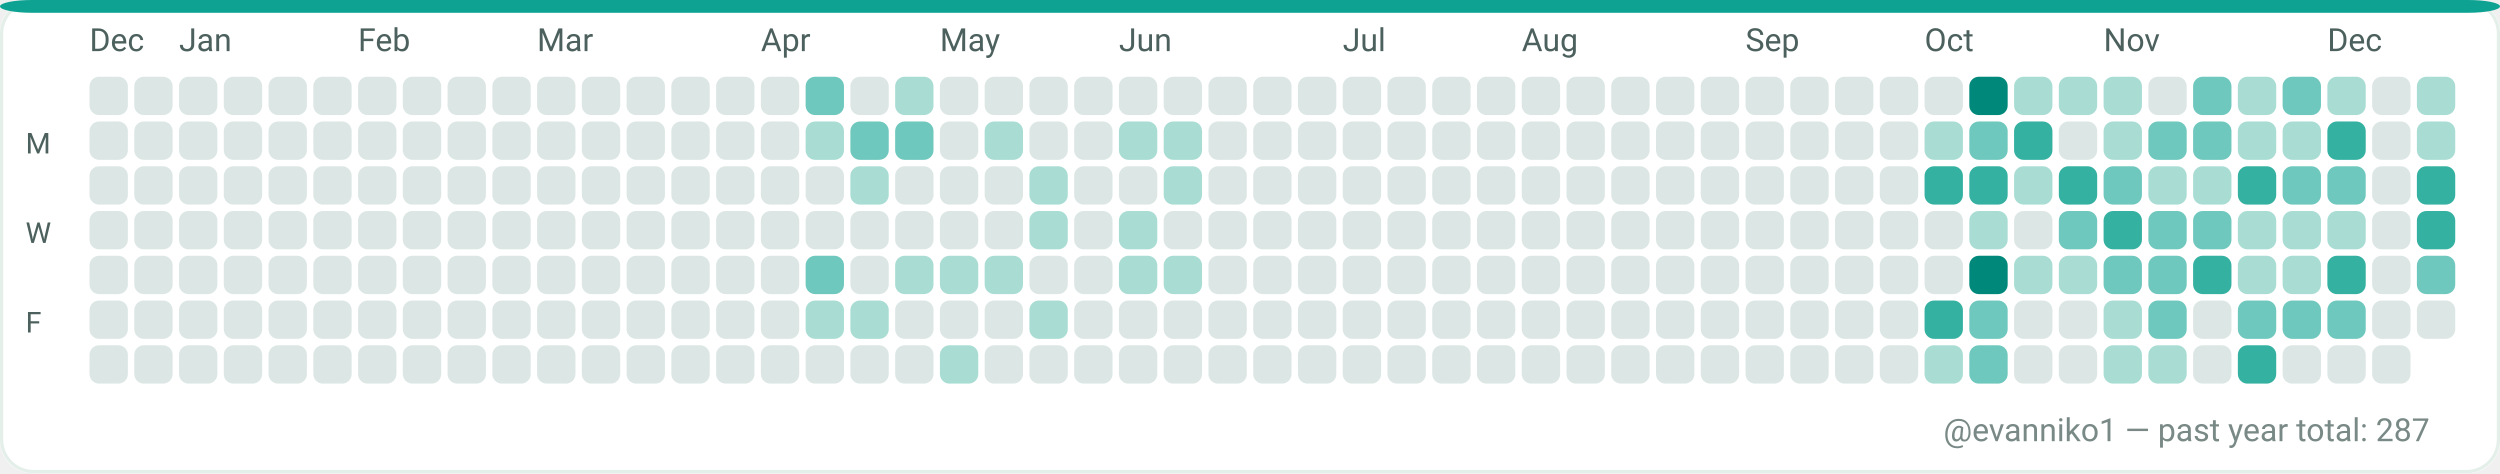
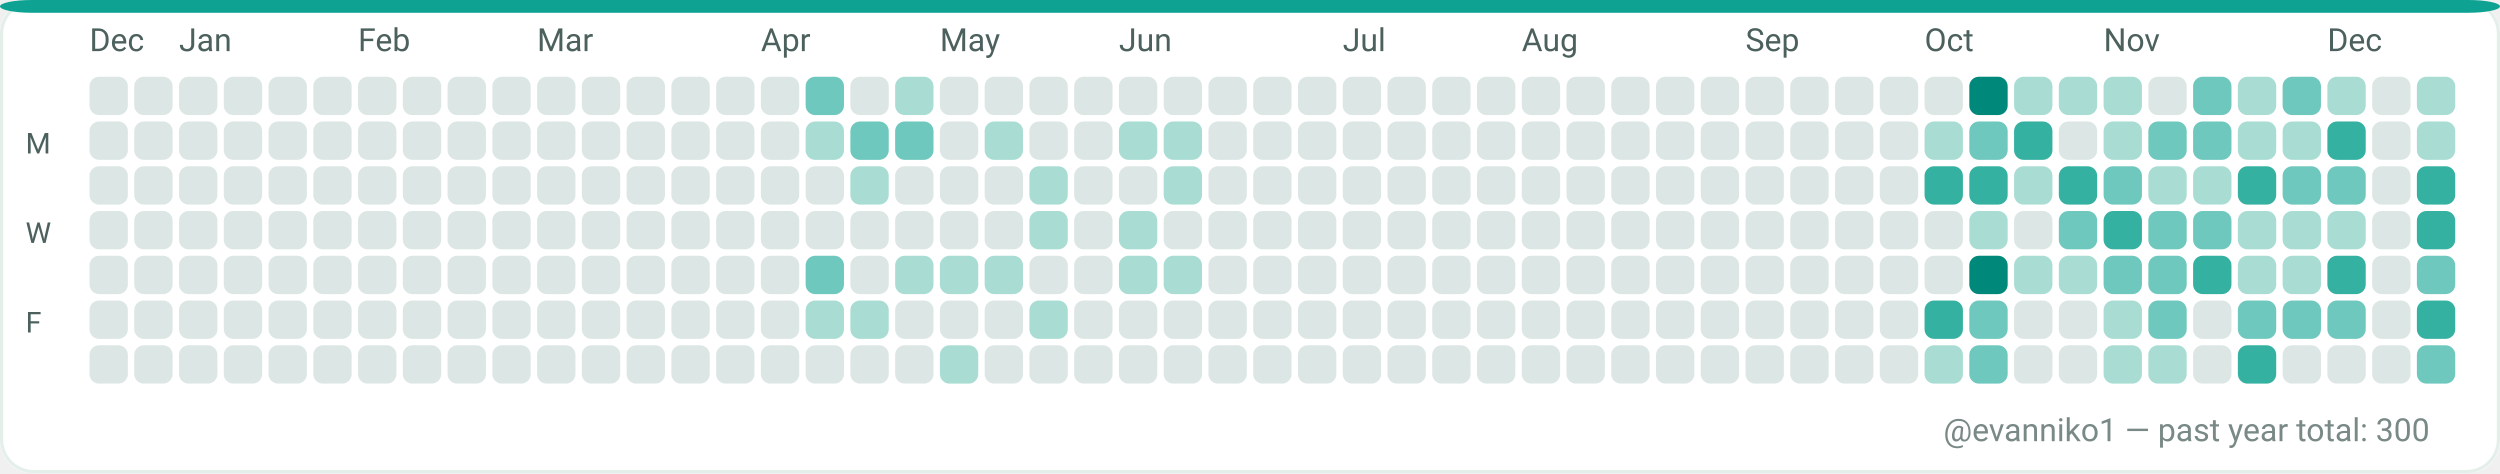
<svg xmlns="http://www.w3.org/2000/svg" width="782" height="148" viewBox="0 0 782 148" role="img" aria-label="GitHub contributions calendar for evanniko1">
  <rect x="0" y="0" width="782" height="148" rx="10" fill="#F7FAF9" />
  <rect x="0.5" y="0.5" width="781" height="147" rx="10" fill="#FFFFFF" stroke="#E5EFEA" stroke-width="1" />
  <rect x="0" y="0" width="782" height="4" rx="10" fill="#0EA293" />
  <text x="28" y="16" fill="#4C615D" font-family="ui-sans-serif, system-ui, -apple-system, Segoe UI, Roboto, Ubuntu, Cantarell, Noto Sans, Helvetica Neue, Arial" font-size="10" text-rendering="geometricPrecision">Dec</text>
  <text x="56" y="16" fill="#4C615D" font-family="ui-sans-serif, system-ui, -apple-system, Segoe UI, Roboto, Ubuntu, Cantarell, Noto Sans, Helvetica Neue, Arial" font-size="10" text-rendering="geometricPrecision">Jan</text>
  <text x="112" y="16" fill="#4C615D" font-family="ui-sans-serif, system-ui, -apple-system, Segoe UI, Roboto, Ubuntu, Cantarell, Noto Sans, Helvetica Neue, Arial" font-size="10" text-rendering="geometricPrecision">Feb</text>
  <text x="168" y="16" fill="#4C615D" font-family="ui-sans-serif, system-ui, -apple-system, Segoe UI, Roboto, Ubuntu, Cantarell, Noto Sans, Helvetica Neue, Arial" font-size="10" text-rendering="geometricPrecision">Mar</text>
  <text x="238" y="16" fill="#4C615D" font-family="ui-sans-serif, system-ui, -apple-system, Segoe UI, Roboto, Ubuntu, Cantarell, Noto Sans, Helvetica Neue, Arial" font-size="10" text-rendering="geometricPrecision">Apr</text>
  <text x="294" y="16" fill="#4C615D" font-family="ui-sans-serif, system-ui, -apple-system, Segoe UI, Roboto, Ubuntu, Cantarell, Noto Sans, Helvetica Neue, Arial" font-size="10" text-rendering="geometricPrecision">May</text>
  <text x="350" y="16" fill="#4C615D" font-family="ui-sans-serif, system-ui, -apple-system, Segoe UI, Roboto, Ubuntu, Cantarell, Noto Sans, Helvetica Neue, Arial" font-size="10" text-rendering="geometricPrecision">Jun</text>
  <text x="420" y="16" fill="#4C615D" font-family="ui-sans-serif, system-ui, -apple-system, Segoe UI, Roboto, Ubuntu, Cantarell, Noto Sans, Helvetica Neue, Arial" font-size="10" text-rendering="geometricPrecision">Jul</text>
  <text x="476" y="16" fill="#4C615D" font-family="ui-sans-serif, system-ui, -apple-system, Segoe UI, Roboto, Ubuntu, Cantarell, Noto Sans, Helvetica Neue, Arial" font-size="10" text-rendering="geometricPrecision">Aug</text>
  <text x="546" y="16" fill="#4C615D" font-family="ui-sans-serif, system-ui, -apple-system, Segoe UI, Roboto, Ubuntu, Cantarell, Noto Sans, Helvetica Neue, Arial" font-size="10" text-rendering="geometricPrecision">Sep</text>
  <text x="602" y="16" fill="#4C615D" font-family="ui-sans-serif, system-ui, -apple-system, Segoe UI, Roboto, Ubuntu, Cantarell, Noto Sans, Helvetica Neue, Arial" font-size="10" text-rendering="geometricPrecision">Oct</text>
  <text x="658" y="16" fill="#4C615D" font-family="ui-sans-serif, system-ui, -apple-system, Segoe UI, Roboto, Ubuntu, Cantarell, Noto Sans, Helvetica Neue, Arial" font-size="10" text-rendering="geometricPrecision">Nov</text>
  <text x="728" y="16" fill="#4C615D" font-family="ui-sans-serif, system-ui, -apple-system, Segoe UI, Roboto, Ubuntu, Cantarell, Noto Sans, Helvetica Neue, Arial" font-size="10" text-rendering="geometricPrecision">Dec</text>
  <text x="8" y="48" fill="#4C615D" font-family="ui-sans-serif, system-ui, -apple-system, Segoe UI, Roboto, Ubuntu, Cantarell, Noto Sans, Helvetica Neue, Arial" font-size="9" text-rendering="geometricPrecision">M</text>
  <text x="8" y="76" fill="#4C615D" font-family="ui-sans-serif, system-ui, -apple-system, Segoe UI, Roboto, Ubuntu, Cantarell, Noto Sans, Helvetica Neue, Arial" font-size="9" text-rendering="geometricPrecision">W</text>
  <text x="8" y="104" fill="#4C615D" font-family="ui-sans-serif, system-ui, -apple-system, Segoe UI, Roboto, Ubuntu, Cantarell, Noto Sans, Helvetica Neue, Arial" font-size="9" text-rendering="geometricPrecision">F</text>
  <g>
    <rect x="28" y="24" width="12" height="12" rx="3" fill="#DCE7E5" />
  </g>
  <g>
    <rect x="28" y="38" width="12" height="12" rx="3" fill="#DCE7E5" />
  </g>
  <g>
    <rect x="28" y="52" width="12" height="12" rx="3" fill="#DCE7E5" />
  </g>
  <g>
    <rect x="28" y="66" width="12" height="12" rx="3" fill="#DCE7E5" />
  </g>
  <g>
    <rect x="28" y="80" width="12" height="12" rx="3" fill="#DCE7E5" />
  </g>
  <g>
    <rect x="28" y="94" width="12" height="12" rx="3" fill="#DCE7E5" />
  </g>
  <g>
    <rect x="28" y="108" width="12" height="12" rx="3" fill="#DCE7E5" />
  </g>
  <g>
    <rect x="42" y="24" width="12" height="12" rx="3" fill="#DCE7E5" />
  </g>
  <g>
    <rect x="42" y="38" width="12" height="12" rx="3" fill="#DCE7E5" />
  </g>
  <g>
    <rect x="42" y="52" width="12" height="12" rx="3" fill="#DCE7E5" />
  </g>
  <g>
    <rect x="42" y="66" width="12" height="12" rx="3" fill="#DCE7E5" />
  </g>
  <g>
    <rect x="42" y="80" width="12" height="12" rx="3" fill="#DCE7E5" />
  </g>
  <g>
    <rect x="42" y="94" width="12" height="12" rx="3" fill="#DCE7E5" />
  </g>
  <g>
    <rect x="42" y="108" width="12" height="12" rx="3" fill="#DCE7E5" />
  </g>
  <g>
    <rect x="56" y="24" width="12" height="12" rx="3" fill="#DCE7E5" />
  </g>
  <g>
    <rect x="56" y="38" width="12" height="12" rx="3" fill="#DCE7E5" />
  </g>
  <g>
    <rect x="56" y="52" width="12" height="12" rx="3" fill="#DCE7E5" />
  </g>
  <g>
    <rect x="56" y="66" width="12" height="12" rx="3" fill="#DCE7E5" />
  </g>
  <g>
    <rect x="56" y="80" width="12" height="12" rx="3" fill="#DCE7E5" />
  </g>
  <g>
    <rect x="56" y="94" width="12" height="12" rx="3" fill="#DCE7E5" />
  </g>
  <g>
    <rect x="56" y="108" width="12" height="12" rx="3" fill="#DCE7E5" />
  </g>
  <g>
    <rect x="70" y="24" width="12" height="12" rx="3" fill="#DCE7E5" />
  </g>
  <g>
    <rect x="70" y="38" width="12" height="12" rx="3" fill="#DCE7E5" />
  </g>
  <g>
    <rect x="70" y="52" width="12" height="12" rx="3" fill="#DCE7E5" />
  </g>
  <g>
    <rect x="70" y="66" width="12" height="12" rx="3" fill="#DCE7E5" />
  </g>
  <g>
    <rect x="70" y="80" width="12" height="12" rx="3" fill="#DCE7E5" />
  </g>
  <g>
    <rect x="70" y="94" width="12" height="12" rx="3" fill="#DCE7E5" />
  </g>
  <g>
    <rect x="70" y="108" width="12" height="12" rx="3" fill="#DCE7E5" />
  </g>
  <g>
    <rect x="84" y="24" width="12" height="12" rx="3" fill="#DCE7E5" />
  </g>
  <g>
    <rect x="84" y="38" width="12" height="12" rx="3" fill="#DCE7E5" />
  </g>
  <g>
    <rect x="84" y="52" width="12" height="12" rx="3" fill="#DCE7E5" />
  </g>
  <g>
    <rect x="84" y="66" width="12" height="12" rx="3" fill="#DCE7E5" />
  </g>
  <g>
    <rect x="84" y="80" width="12" height="12" rx="3" fill="#DCE7E5" />
  </g>
  <g>
    <rect x="84" y="94" width="12" height="12" rx="3" fill="#DCE7E5" />
  </g>
  <g>
    <rect x="84" y="108" width="12" height="12" rx="3" fill="#DCE7E5" />
  </g>
  <g>
    <rect x="98" y="24" width="12" height="12" rx="3" fill="#DCE7E5" />
  </g>
  <g>
    <rect x="98" y="38" width="12" height="12" rx="3" fill="#DCE7E5" />
  </g>
  <g>
    <rect x="98" y="52" width="12" height="12" rx="3" fill="#DCE7E5" />
  </g>
  <g>
    <rect x="98" y="66" width="12" height="12" rx="3" fill="#DCE7E5" />
  </g>
  <g>
    <rect x="98" y="80" width="12" height="12" rx="3" fill="#DCE7E5" />
  </g>
  <g>
    <rect x="98" y="94" width="12" height="12" rx="3" fill="#DCE7E5" />
  </g>
  <g>
    <rect x="98" y="108" width="12" height="12" rx="3" fill="#DCE7E5" />
  </g>
  <g>
    <rect x="112" y="24" width="12" height="12" rx="3" fill="#DCE7E5" />
  </g>
  <g>
    <rect x="112" y="38" width="12" height="12" rx="3" fill="#DCE7E5" />
  </g>
  <g>
    <rect x="112" y="52" width="12" height="12" rx="3" fill="#DCE7E5" />
  </g>
  <g>
    <rect x="112" y="66" width="12" height="12" rx="3" fill="#DCE7E5" />
  </g>
  <g>
    <rect x="112" y="80" width="12" height="12" rx="3" fill="#DCE7E5" />
  </g>
  <g>
    <rect x="112" y="94" width="12" height="12" rx="3" fill="#DCE7E5" />
  </g>
  <g>
    <rect x="112" y="108" width="12" height="12" rx="3" fill="#DCE7E5" />
  </g>
  <g>
    <rect x="126" y="24" width="12" height="12" rx="3" fill="#DCE7E5" />
  </g>
  <g>
    <rect x="126" y="38" width="12" height="12" rx="3" fill="#DCE7E5" />
  </g>
  <g>
    <rect x="126" y="52" width="12" height="12" rx="3" fill="#DCE7E5" />
  </g>
  <g>
    <rect x="126" y="66" width="12" height="12" rx="3" fill="#DCE7E5" />
  </g>
  <g>
    <rect x="126" y="80" width="12" height="12" rx="3" fill="#DCE7E5" />
  </g>
  <g>
    <rect x="126" y="94" width="12" height="12" rx="3" fill="#DCE7E5" />
  </g>
  <g>
    <rect x="126" y="108" width="12" height="12" rx="3" fill="#DCE7E5" />
  </g>
  <g>
    <rect x="140" y="24" width="12" height="12" rx="3" fill="#DCE7E5" />
  </g>
  <g>
    <rect x="140" y="38" width="12" height="12" rx="3" fill="#DCE7E5" />
  </g>
  <g>
    <rect x="140" y="52" width="12" height="12" rx="3" fill="#DCE7E5" />
  </g>
  <g>
    <rect x="140" y="66" width="12" height="12" rx="3" fill="#DCE7E5" />
  </g>
  <g>
    <rect x="140" y="80" width="12" height="12" rx="3" fill="#DCE7E5" />
  </g>
  <g>
    <rect x="140" y="94" width="12" height="12" rx="3" fill="#DCE7E5" />
  </g>
  <g>
    <rect x="140" y="108" width="12" height="12" rx="3" fill="#DCE7E5" />
  </g>
  <g>
    <rect x="154" y="24" width="12" height="12" rx="3" fill="#DCE7E5" />
  </g>
  <g>
    <rect x="154" y="38" width="12" height="12" rx="3" fill="#DCE7E5" />
  </g>
  <g>
    <rect x="154" y="52" width="12" height="12" rx="3" fill="#DCE7E5" />
  </g>
  <g>
    <rect x="154" y="66" width="12" height="12" rx="3" fill="#DCE7E5" />
  </g>
  <g>
    <rect x="154" y="80" width="12" height="12" rx="3" fill="#DCE7E5" />
  </g>
  <g>
    <rect x="154" y="94" width="12" height="12" rx="3" fill="#DCE7E5" />
  </g>
  <g>
    <rect x="154" y="108" width="12" height="12" rx="3" fill="#DCE7E5" />
  </g>
  <g>
    <rect x="168" y="24" width="12" height="12" rx="3" fill="#DCE7E5" />
  </g>
  <g>
    <rect x="168" y="38" width="12" height="12" rx="3" fill="#DCE7E5" />
  </g>
  <g>
    <rect x="168" y="52" width="12" height="12" rx="3" fill="#DCE7E5" />
  </g>
  <g>
    <rect x="168" y="66" width="12" height="12" rx="3" fill="#DCE7E5" />
  </g>
  <g>
    <rect x="168" y="80" width="12" height="12" rx="3" fill="#DCE7E5" />
  </g>
  <g>
    <rect x="168" y="94" width="12" height="12" rx="3" fill="#DCE7E5" />
  </g>
  <g>
    <rect x="168" y="108" width="12" height="12" rx="3" fill="#DCE7E5" />
  </g>
  <g>
    <rect x="182" y="24" width="12" height="12" rx="3" fill="#DCE7E5" />
  </g>
  <g>
    <rect x="182" y="38" width="12" height="12" rx="3" fill="#DCE7E5" />
  </g>
  <g>
    <rect x="182" y="52" width="12" height="12" rx="3" fill="#DCE7E5" />
  </g>
  <g>
    <rect x="182" y="66" width="12" height="12" rx="3" fill="#DCE7E5" />
  </g>
  <g>
    <rect x="182" y="80" width="12" height="12" rx="3" fill="#DCE7E5" />
  </g>
  <g>
    <rect x="182" y="94" width="12" height="12" rx="3" fill="#DCE7E5" />
  </g>
  <g>
    <rect x="182" y="108" width="12" height="12" rx="3" fill="#DCE7E5" />
  </g>
  <g>
    <rect x="196" y="24" width="12" height="12" rx="3" fill="#DCE7E5" />
  </g>
  <g>
    <rect x="196" y="38" width="12" height="12" rx="3" fill="#DCE7E5" />
  </g>
  <g>
    <rect x="196" y="52" width="12" height="12" rx="3" fill="#DCE7E5" />
  </g>
  <g>
    <rect x="196" y="66" width="12" height="12" rx="3" fill="#DCE7E5" />
  </g>
  <g>
    <rect x="196" y="80" width="12" height="12" rx="3" fill="#DCE7E5" />
  </g>
  <g>
    <rect x="196" y="94" width="12" height="12" rx="3" fill="#DCE7E5" />
  </g>
  <g>
    <rect x="196" y="108" width="12" height="12" rx="3" fill="#DCE7E5" />
  </g>
  <g>
    <rect x="210" y="24" width="12" height="12" rx="3" fill="#DCE7E5" />
  </g>
  <g>
    <rect x="210" y="38" width="12" height="12" rx="3" fill="#DCE7E5" />
  </g>
  <g>
    <rect x="210" y="52" width="12" height="12" rx="3" fill="#DCE7E5" />
  </g>
  <g>
    <rect x="210" y="66" width="12" height="12" rx="3" fill="#DCE7E5" />
  </g>
  <g>
    <rect x="210" y="80" width="12" height="12" rx="3" fill="#DCE7E5" />
  </g>
  <g>
    <rect x="210" y="94" width="12" height="12" rx="3" fill="#DCE7E5" />
  </g>
  <g>
    <rect x="210" y="108" width="12" height="12" rx="3" fill="#DCE7E5" />
  </g>
  <g>
    <rect x="224" y="24" width="12" height="12" rx="3" fill="#DCE7E5" />
  </g>
  <g>
    <rect x="224" y="38" width="12" height="12" rx="3" fill="#DCE7E5" />
  </g>
  <g>
    <rect x="224" y="52" width="12" height="12" rx="3" fill="#DCE7E5" />
  </g>
  <g>
    <rect x="224" y="66" width="12" height="12" rx="3" fill="#DCE7E5" />
  </g>
  <g>
    <rect x="224" y="80" width="12" height="12" rx="3" fill="#DCE7E5" />
  </g>
  <g>
    <rect x="224" y="94" width="12" height="12" rx="3" fill="#DCE7E5" />
  </g>
  <g>
    <rect x="224" y="108" width="12" height="12" rx="3" fill="#DCE7E5" />
  </g>
  <g>
    <rect x="238" y="24" width="12" height="12" rx="3" fill="#DCE7E5" />
  </g>
  <g>
    <rect x="238" y="38" width="12" height="12" rx="3" fill="#DCE7E5" />
  </g>
  <g>
    <rect x="238" y="52" width="12" height="12" rx="3" fill="#DCE7E5" />
  </g>
  <g>
    <rect x="238" y="66" width="12" height="12" rx="3" fill="#DCE7E5" />
  </g>
  <g>
    <rect x="238" y="80" width="12" height="12" rx="3" fill="#DCE7E5" />
  </g>
  <g>
    <rect x="238" y="94" width="12" height="12" rx="3" fill="#DCE7E5" />
  </g>
  <g>
    <rect x="238" y="108" width="12" height="12" rx="3" fill="#DCE7E5" />
  </g>
  <g>
    <rect x="252" y="24" width="12" height="12" rx="3" fill="#6FC8BE" />
  </g>
  <g>
    <rect x="252" y="38" width="12" height="12" rx="3" fill="#A9DDD4" />
  </g>
  <g>
    <rect x="252" y="52" width="12" height="12" rx="3" fill="#DCE7E5" />
  </g>
  <g>
    <rect x="252" y="66" width="12" height="12" rx="3" fill="#DCE7E5" />
  </g>
  <g>
    <rect x="252" y="80" width="12" height="12" rx="3" fill="#6FC8BE" />
  </g>
  <g>
    <rect x="252" y="94" width="12" height="12" rx="3" fill="#A9DDD4" />
  </g>
  <g>
    <rect x="252" y="108" width="12" height="12" rx="3" fill="#DCE7E5" />
  </g>
  <g>
    <rect x="266" y="24" width="12" height="12" rx="3" fill="#DCE7E5" />
  </g>
  <g>
    <rect x="266" y="38" width="12" height="12" rx="3" fill="#6FC8BE" />
  </g>
  <g>
    <rect x="266" y="52" width="12" height="12" rx="3" fill="#A9DDD4" />
  </g>
  <g>
    <rect x="266" y="66" width="12" height="12" rx="3" fill="#DCE7E5" />
  </g>
  <g>
    <rect x="266" y="80" width="12" height="12" rx="3" fill="#DCE7E5" />
  </g>
  <g>
    <rect x="266" y="94" width="12" height="12" rx="3" fill="#A9DDD4" />
  </g>
  <g>
    <rect x="266" y="108" width="12" height="12" rx="3" fill="#DCE7E5" />
  </g>
  <g>
    <rect x="280" y="24" width="12" height="12" rx="3" fill="#A9DDD4" />
  </g>
  <g>
    <rect x="280" y="38" width="12" height="12" rx="3" fill="#6FC8BE" />
  </g>
  <g>
    <rect x="280" y="52" width="12" height="12" rx="3" fill="#DCE7E5" />
  </g>
  <g>
    <rect x="280" y="66" width="12" height="12" rx="3" fill="#DCE7E5" />
  </g>
  <g>
    <rect x="280" y="80" width="12" height="12" rx="3" fill="#A9DDD4" />
  </g>
  <g>
    <rect x="280" y="94" width="12" height="12" rx="3" fill="#DCE7E5" />
  </g>
  <g>
    <rect x="280" y="108" width="12" height="12" rx="3" fill="#DCE7E5" />
  </g>
  <g>
    <rect x="294" y="24" width="12" height="12" rx="3" fill="#DCE7E5" />
  </g>
  <g>
    <rect x="294" y="38" width="12" height="12" rx="3" fill="#DCE7E5" />
  </g>
  <g>
    <rect x="294" y="52" width="12" height="12" rx="3" fill="#DCE7E5" />
  </g>
  <g>
    <rect x="294" y="66" width="12" height="12" rx="3" fill="#DCE7E5" />
  </g>
  <g>
    <rect x="294" y="80" width="12" height="12" rx="3" fill="#A9DDD4" />
  </g>
  <g>
    <rect x="294" y="94" width="12" height="12" rx="3" fill="#DCE7E5" />
  </g>
  <g>
    <rect x="294" y="108" width="12" height="12" rx="3" fill="#A9DDD4" />
  </g>
  <g>
    <rect x="308" y="24" width="12" height="12" rx="3" fill="#DCE7E5" />
  </g>
  <g>
    <rect x="308" y="38" width="12" height="12" rx="3" fill="#A9DDD4" />
  </g>
  <g>
    <rect x="308" y="52" width="12" height="12" rx="3" fill="#DCE7E5" />
  </g>
  <g>
    <rect x="308" y="66" width="12" height="12" rx="3" fill="#DCE7E5" />
  </g>
  <g>
    <rect x="308" y="80" width="12" height="12" rx="3" fill="#A9DDD4" />
  </g>
  <g>
    <rect x="308" y="94" width="12" height="12" rx="3" fill="#DCE7E5" />
  </g>
  <g>
    <rect x="308" y="108" width="12" height="12" rx="3" fill="#DCE7E5" />
  </g>
  <g>
    <rect x="322" y="24" width="12" height="12" rx="3" fill="#DCE7E5" />
  </g>
  <g>
    <rect x="322" y="38" width="12" height="12" rx="3" fill="#DCE7E5" />
  </g>
  <g>
    <rect x="322" y="52" width="12" height="12" rx="3" fill="#A9DDD4" />
  </g>
  <g>
    <rect x="322" y="66" width="12" height="12" rx="3" fill="#A9DDD4" />
  </g>
  <g>
    <rect x="322" y="80" width="12" height="12" rx="3" fill="#DCE7E5" />
  </g>
  <g>
    <rect x="322" y="94" width="12" height="12" rx="3" fill="#A9DDD4" />
  </g>
  <g>
    <rect x="322" y="108" width="12" height="12" rx="3" fill="#DCE7E5" />
  </g>
  <g>
    <rect x="336" y="24" width="12" height="12" rx="3" fill="#DCE7E5" />
  </g>
  <g>
    <rect x="336" y="38" width="12" height="12" rx="3" fill="#DCE7E5" />
  </g>
  <g>
    <rect x="336" y="52" width="12" height="12" rx="3" fill="#DCE7E5" />
  </g>
  <g>
    <rect x="336" y="66" width="12" height="12" rx="3" fill="#DCE7E5" />
  </g>
  <g>
    <rect x="336" y="80" width="12" height="12" rx="3" fill="#DCE7E5" />
  </g>
  <g>
    <rect x="336" y="94" width="12" height="12" rx="3" fill="#DCE7E5" />
  </g>
  <g>
    <rect x="336" y="108" width="12" height="12" rx="3" fill="#DCE7E5" />
  </g>
  <g>
    <rect x="350" y="24" width="12" height="12" rx="3" fill="#DCE7E5" />
  </g>
  <g>
    <rect x="350" y="38" width="12" height="12" rx="3" fill="#A9DDD4" />
  </g>
  <g>
    <rect x="350" y="52" width="12" height="12" rx="3" fill="#DCE7E5" />
  </g>
  <g>
    <rect x="350" y="66" width="12" height="12" rx="3" fill="#A9DDD4" />
  </g>
  <g>
    <rect x="350" y="80" width="12" height="12" rx="3" fill="#A9DDD4" />
  </g>
  <g>
    <rect x="350" y="94" width="12" height="12" rx="3" fill="#DCE7E5" />
  </g>
  <g>
    <rect x="350" y="108" width="12" height="12" rx="3" fill="#DCE7E5" />
  </g>
  <g>
    <rect x="364" y="24" width="12" height="12" rx="3" fill="#DCE7E5" />
  </g>
  <g>
    <rect x="364" y="38" width="12" height="12" rx="3" fill="#A9DDD4" />
  </g>
  <g>
    <rect x="364" y="52" width="12" height="12" rx="3" fill="#A9DDD4" />
  </g>
  <g>
    <rect x="364" y="66" width="12" height="12" rx="3" fill="#DCE7E5" />
  </g>
  <g>
    <rect x="364" y="80" width="12" height="12" rx="3" fill="#A9DDD4" />
  </g>
  <g>
    <rect x="364" y="94" width="12" height="12" rx="3" fill="#DCE7E5" />
  </g>
  <g>
    <rect x="364" y="108" width="12" height="12" rx="3" fill="#DCE7E5" />
  </g>
  <g>
    <rect x="378" y="24" width="12" height="12" rx="3" fill="#DCE7E5" />
  </g>
  <g>
    <rect x="378" y="38" width="12" height="12" rx="3" fill="#DCE7E5" />
  </g>
  <g>
    <rect x="378" y="52" width="12" height="12" rx="3" fill="#DCE7E5" />
  </g>
  <g>
    <rect x="378" y="66" width="12" height="12" rx="3" fill="#DCE7E5" />
  </g>
  <g>
    <rect x="378" y="80" width="12" height="12" rx="3" fill="#DCE7E5" />
  </g>
  <g>
    <rect x="378" y="94" width="12" height="12" rx="3" fill="#DCE7E5" />
  </g>
  <g>
    <rect x="378" y="108" width="12" height="12" rx="3" fill="#DCE7E5" />
  </g>
  <g>
    <rect x="392" y="24" width="12" height="12" rx="3" fill="#DCE7E5" />
  </g>
  <g>
    <rect x="392" y="38" width="12" height="12" rx="3" fill="#DCE7E5" />
  </g>
  <g>
    <rect x="392" y="52" width="12" height="12" rx="3" fill="#DCE7E5" />
  </g>
  <g>
    <rect x="392" y="66" width="12" height="12" rx="3" fill="#DCE7E5" />
  </g>
  <g>
    <rect x="392" y="80" width="12" height="12" rx="3" fill="#DCE7E5" />
  </g>
  <g>
    <rect x="392" y="94" width="12" height="12" rx="3" fill="#DCE7E5" />
  </g>
  <g>
    <rect x="392" y="108" width="12" height="12" rx="3" fill="#DCE7E5" />
  </g>
  <g>
    <rect x="406" y="24" width="12" height="12" rx="3" fill="#DCE7E5" />
  </g>
  <g>
    <rect x="406" y="38" width="12" height="12" rx="3" fill="#DCE7E5" />
  </g>
  <g>
    <rect x="406" y="52" width="12" height="12" rx="3" fill="#DCE7E5" />
  </g>
  <g>
    <rect x="406" y="66" width="12" height="12" rx="3" fill="#DCE7E5" />
  </g>
  <g>
    <rect x="406" y="80" width="12" height="12" rx="3" fill="#DCE7E5" />
  </g>
  <g>
    <rect x="406" y="94" width="12" height="12" rx="3" fill="#DCE7E5" />
  </g>
  <g>
    <rect x="406" y="108" width="12" height="12" rx="3" fill="#DCE7E5" />
  </g>
  <g>
    <rect x="420" y="24" width="12" height="12" rx="3" fill="#DCE7E5" />
  </g>
  <g>
    <rect x="420" y="38" width="12" height="12" rx="3" fill="#DCE7E5" />
  </g>
  <g>
    <rect x="420" y="52" width="12" height="12" rx="3" fill="#DCE7E5" />
  </g>
  <g>
    <rect x="420" y="66" width="12" height="12" rx="3" fill="#DCE7E5" />
  </g>
  <g>
    <rect x="420" y="80" width="12" height="12" rx="3" fill="#DCE7E5" />
  </g>
  <g>
    <rect x="420" y="94" width="12" height="12" rx="3" fill="#DCE7E5" />
  </g>
  <g>
    <rect x="420" y="108" width="12" height="12" rx="3" fill="#DCE7E5" />
  </g>
  <g>
    <rect x="434" y="24" width="12" height="12" rx="3" fill="#DCE7E5" />
  </g>
  <g>
    <rect x="434" y="38" width="12" height="12" rx="3" fill="#DCE7E5" />
  </g>
  <g>
    <rect x="434" y="52" width="12" height="12" rx="3" fill="#DCE7E5" />
  </g>
  <g>
    <rect x="434" y="66" width="12" height="12" rx="3" fill="#DCE7E5" />
  </g>
  <g>
    <rect x="434" y="80" width="12" height="12" rx="3" fill="#DCE7E5" />
  </g>
  <g>
    <rect x="434" y="94" width="12" height="12" rx="3" fill="#DCE7E5" />
  </g>
  <g>
    <rect x="434" y="108" width="12" height="12" rx="3" fill="#DCE7E5" />
  </g>
  <g>
    <rect x="448" y="24" width="12" height="12" rx="3" fill="#DCE7E5" />
  </g>
  <g>
    <rect x="448" y="38" width="12" height="12" rx="3" fill="#DCE7E5" />
  </g>
  <g>
    <rect x="448" y="52" width="12" height="12" rx="3" fill="#DCE7E5" />
  </g>
  <g>
    <rect x="448" y="66" width="12" height="12" rx="3" fill="#DCE7E5" />
  </g>
  <g>
    <rect x="448" y="80" width="12" height="12" rx="3" fill="#DCE7E5" />
  </g>
  <g>
    <rect x="448" y="94" width="12" height="12" rx="3" fill="#DCE7E5" />
  </g>
  <g>
    <rect x="448" y="108" width="12" height="12" rx="3" fill="#DCE7E5" />
  </g>
  <g>
    <rect x="462" y="24" width="12" height="12" rx="3" fill="#DCE7E5" />
  </g>
  <g>
    <rect x="462" y="38" width="12" height="12" rx="3" fill="#DCE7E5" />
  </g>
  <g>
    <rect x="462" y="52" width="12" height="12" rx="3" fill="#DCE7E5" />
  </g>
  <g>
    <rect x="462" y="66" width="12" height="12" rx="3" fill="#DCE7E5" />
  </g>
  <g>
    <rect x="462" y="80" width="12" height="12" rx="3" fill="#DCE7E5" />
  </g>
  <g>
    <rect x="462" y="94" width="12" height="12" rx="3" fill="#DCE7E5" />
  </g>
  <g>
    <rect x="462" y="108" width="12" height="12" rx="3" fill="#DCE7E5" />
  </g>
  <g>
    <rect x="476" y="24" width="12" height="12" rx="3" fill="#DCE7E5" />
  </g>
  <g>
    <rect x="476" y="38" width="12" height="12" rx="3" fill="#DCE7E5" />
  </g>
  <g>
    <rect x="476" y="52" width="12" height="12" rx="3" fill="#DCE7E5" />
  </g>
  <g>
    <rect x="476" y="66" width="12" height="12" rx="3" fill="#DCE7E5" />
  </g>
  <g>
    <rect x="476" y="80" width="12" height="12" rx="3" fill="#DCE7E5" />
  </g>
  <g>
    <rect x="476" y="94" width="12" height="12" rx="3" fill="#DCE7E5" />
  </g>
  <g>
    <rect x="476" y="108" width="12" height="12" rx="3" fill="#DCE7E5" />
  </g>
  <g>
    <rect x="490" y="24" width="12" height="12" rx="3" fill="#DCE7E5" />
  </g>
  <g>
    <rect x="490" y="38" width="12" height="12" rx="3" fill="#DCE7E5" />
  </g>
  <g>
    <rect x="490" y="52" width="12" height="12" rx="3" fill="#DCE7E5" />
  </g>
  <g>
    <rect x="490" y="66" width="12" height="12" rx="3" fill="#DCE7E5" />
  </g>
  <g>
    <rect x="490" y="80" width="12" height="12" rx="3" fill="#DCE7E5" />
  </g>
  <g>
    <rect x="490" y="94" width="12" height="12" rx="3" fill="#DCE7E5" />
  </g>
  <g>
    <rect x="490" y="108" width="12" height="12" rx="3" fill="#DCE7E5" />
  </g>
  <g>
    <rect x="504" y="24" width="12" height="12" rx="3" fill="#DCE7E5" />
  </g>
  <g>
    <rect x="504" y="38" width="12" height="12" rx="3" fill="#DCE7E5" />
  </g>
  <g>
    <rect x="504" y="52" width="12" height="12" rx="3" fill="#DCE7E5" />
  </g>
  <g>
    <rect x="504" y="66" width="12" height="12" rx="3" fill="#DCE7E5" />
  </g>
  <g>
    <rect x="504" y="80" width="12" height="12" rx="3" fill="#DCE7E5" />
  </g>
  <g>
    <rect x="504" y="94" width="12" height="12" rx="3" fill="#DCE7E5" />
  </g>
  <g>
    <rect x="504" y="108" width="12" height="12" rx="3" fill="#DCE7E5" />
  </g>
  <g>
    <rect x="518" y="24" width="12" height="12" rx="3" fill="#DCE7E5" />
  </g>
  <g>
    <rect x="518" y="38" width="12" height="12" rx="3" fill="#DCE7E5" />
  </g>
  <g>
    <rect x="518" y="52" width="12" height="12" rx="3" fill="#DCE7E5" />
  </g>
  <g>
    <rect x="518" y="66" width="12" height="12" rx="3" fill="#DCE7E5" />
  </g>
  <g>
    <rect x="518" y="80" width="12" height="12" rx="3" fill="#DCE7E5" />
  </g>
  <g>
    <rect x="518" y="94" width="12" height="12" rx="3" fill="#DCE7E5" />
  </g>
  <g>
    <rect x="518" y="108" width="12" height="12" rx="3" fill="#DCE7E5" />
  </g>
  <g>
    <rect x="532" y="24" width="12" height="12" rx="3" fill="#DCE7E5" />
  </g>
  <g>
    <rect x="532" y="38" width="12" height="12" rx="3" fill="#DCE7E5" />
  </g>
  <g>
    <rect x="532" y="52" width="12" height="12" rx="3" fill="#DCE7E5" />
  </g>
  <g>
    <rect x="532" y="66" width="12" height="12" rx="3" fill="#DCE7E5" />
  </g>
  <g>
    <rect x="532" y="80" width="12" height="12" rx="3" fill="#DCE7E5" />
  </g>
  <g>
    <rect x="532" y="94" width="12" height="12" rx="3" fill="#DCE7E5" />
  </g>
  <g>
    <rect x="532" y="108" width="12" height="12" rx="3" fill="#DCE7E5" />
  </g>
  <g>
    <rect x="546" y="24" width="12" height="12" rx="3" fill="#DCE7E5" />
  </g>
  <g>
    <rect x="546" y="38" width="12" height="12" rx="3" fill="#DCE7E5" />
  </g>
  <g>
    <rect x="546" y="52" width="12" height="12" rx="3" fill="#DCE7E5" />
  </g>
  <g>
    <rect x="546" y="66" width="12" height="12" rx="3" fill="#DCE7E5" />
  </g>
  <g>
    <rect x="546" y="80" width="12" height="12" rx="3" fill="#DCE7E5" />
  </g>
  <g>
    <rect x="546" y="94" width="12" height="12" rx="3" fill="#DCE7E5" />
  </g>
  <g>
    <rect x="546" y="108" width="12" height="12" rx="3" fill="#DCE7E5" />
  </g>
  <g>
    <rect x="560" y="24" width="12" height="12" rx="3" fill="#DCE7E5" />
  </g>
  <g>
    <rect x="560" y="38" width="12" height="12" rx="3" fill="#DCE7E5" />
  </g>
  <g>
    <rect x="560" y="52" width="12" height="12" rx="3" fill="#DCE7E5" />
  </g>
  <g>
    <rect x="560" y="66" width="12" height="12" rx="3" fill="#DCE7E5" />
  </g>
  <g>
    <rect x="560" y="80" width="12" height="12" rx="3" fill="#DCE7E5" />
  </g>
  <g>
    <rect x="560" y="94" width="12" height="12" rx="3" fill="#DCE7E5" />
  </g>
  <g>
    <rect x="560" y="108" width="12" height="12" rx="3" fill="#DCE7E5" />
  </g>
  <g>
    <rect x="574" y="24" width="12" height="12" rx="3" fill="#DCE7E5" />
  </g>
  <g>
    <rect x="574" y="38" width="12" height="12" rx="3" fill="#DCE7E5" />
  </g>
  <g>
    <rect x="574" y="52" width="12" height="12" rx="3" fill="#DCE7E5" />
  </g>
  <g>
    <rect x="574" y="66" width="12" height="12" rx="3" fill="#DCE7E5" />
  </g>
  <g>
    <rect x="574" y="80" width="12" height="12" rx="3" fill="#DCE7E5" />
  </g>
  <g>
    <rect x="574" y="94" width="12" height="12" rx="3" fill="#DCE7E5" />
  </g>
  <g>
    <rect x="574" y="108" width="12" height="12" rx="3" fill="#DCE7E5" />
  </g>
  <g>
    <rect x="588" y="24" width="12" height="12" rx="3" fill="#DCE7E5" />
  </g>
  <g>
    <rect x="588" y="38" width="12" height="12" rx="3" fill="#DCE7E5" />
  </g>
  <g>
    <rect x="588" y="52" width="12" height="12" rx="3" fill="#DCE7E5" />
  </g>
  <g>
    <rect x="588" y="66" width="12" height="12" rx="3" fill="#DCE7E5" />
  </g>
  <g>
    <rect x="588" y="80" width="12" height="12" rx="3" fill="#DCE7E5" />
  </g>
  <g>
    <rect x="588" y="94" width="12" height="12" rx="3" fill="#DCE7E5" />
  </g>
  <g>
    <rect x="588" y="108" width="12" height="12" rx="3" fill="#DCE7E5" />
  </g>
  <g>
    <rect x="602" y="24" width="12" height="12" rx="3" fill="#DCE7E5" />
  </g>
  <g>
    <rect x="602" y="38" width="12" height="12" rx="3" fill="#A9DDD4" />
  </g>
  <g>
    <rect x="602" y="52" width="12" height="12" rx="3" fill="#35B1A1" />
  </g>
  <g>
    <rect x="602" y="66" width="12" height="12" rx="3" fill="#DCE7E5" />
  </g>
  <g>
    <rect x="602" y="80" width="12" height="12" rx="3" fill="#DCE7E5" />
  </g>
  <g>
    <rect x="602" y="94" width="12" height="12" rx="3" fill="#35B1A1" />
  </g>
  <g>
    <rect x="602" y="108" width="12" height="12" rx="3" fill="#A9DDD4" />
  </g>
  <g>
    <rect x="616" y="24" width="12" height="12" rx="3" fill="#00897B" />
  </g>
  <g>
    <rect x="616" y="38" width="12" height="12" rx="3" fill="#6FC8BE" />
  </g>
  <g>
    <rect x="616" y="52" width="12" height="12" rx="3" fill="#35B1A1" />
  </g>
  <g>
    <rect x="616" y="66" width="12" height="12" rx="3" fill="#A9DDD4" />
  </g>
  <g>
    <rect x="616" y="80" width="12" height="12" rx="3" fill="#00897B" />
  </g>
  <g>
    <rect x="616" y="94" width="12" height="12" rx="3" fill="#6FC8BE" />
  </g>
  <g>
    <rect x="616" y="108" width="12" height="12" rx="3" fill="#6FC8BE" />
  </g>
  <g>
    <rect x="630" y="24" width="12" height="12" rx="3" fill="#A9DDD4" />
  </g>
  <g>
    <rect x="630" y="38" width="12" height="12" rx="3" fill="#35B1A1" />
  </g>
  <g>
    <rect x="630" y="52" width="12" height="12" rx="3" fill="#A9DDD4" />
  </g>
  <g>
    <rect x="630" y="66" width="12" height="12" rx="3" fill="#DCE7E5" />
  </g>
  <g>
    <rect x="630" y="80" width="12" height="12" rx="3" fill="#A9DDD4" />
  </g>
  <g>
    <rect x="630" y="94" width="12" height="12" rx="3" fill="#DCE7E5" />
  </g>
  <g>
    <rect x="630" y="108" width="12" height="12" rx="3" fill="#DCE7E5" />
  </g>
  <g>
    <rect x="644" y="24" width="12" height="12" rx="3" fill="#A9DDD4" />
  </g>
  <g>
    <rect x="644" y="38" width="12" height="12" rx="3" fill="#DCE7E5" />
  </g>
  <g>
    <rect x="644" y="52" width="12" height="12" rx="3" fill="#35B1A1" />
  </g>
  <g>
    <rect x="644" y="66" width="12" height="12" rx="3" fill="#6FC8BE" />
  </g>
  <g>
    <rect x="644" y="80" width="12" height="12" rx="3" fill="#A9DDD4" />
  </g>
  <g>
    <rect x="644" y="94" width="12" height="12" rx="3" fill="#DCE7E5" />
  </g>
  <g>
    <rect x="644" y="108" width="12" height="12" rx="3" fill="#DCE7E5" />
  </g>
  <g>
    <rect x="658" y="24" width="12" height="12" rx="3" fill="#A9DDD4" />
  </g>
  <g>
    <rect x="658" y="38" width="12" height="12" rx="3" fill="#A9DDD4" />
  </g>
  <g>
    <rect x="658" y="52" width="12" height="12" rx="3" fill="#6FC8BE" />
  </g>
  <g>
    <rect x="658" y="66" width="12" height="12" rx="3" fill="#35B1A1" />
  </g>
  <g>
    <rect x="658" y="80" width="12" height="12" rx="3" fill="#6FC8BE" />
  </g>
  <g>
    <rect x="658" y="94" width="12" height="12" rx="3" fill="#A9DDD4" />
  </g>
  <g>
    <rect x="658" y="108" width="12" height="12" rx="3" fill="#A9DDD4" />
  </g>
  <g>
    <rect x="672" y="24" width="12" height="12" rx="3" fill="#DCE7E5" />
  </g>
  <g>
    <rect x="672" y="38" width="12" height="12" rx="3" fill="#6FC8BE" />
  </g>
  <g>
    <rect x="672" y="52" width="12" height="12" rx="3" fill="#A9DDD4" />
  </g>
  <g>
    <rect x="672" y="66" width="12" height="12" rx="3" fill="#6FC8BE" />
  </g>
  <g>
    <rect x="672" y="80" width="12" height="12" rx="3" fill="#6FC8BE" />
  </g>
  <g>
    <rect x="672" y="94" width="12" height="12" rx="3" fill="#6FC8BE" />
  </g>
  <g>
    <rect x="672" y="108" width="12" height="12" rx="3" fill="#A9DDD4" />
  </g>
  <g>
    <rect x="686" y="24" width="12" height="12" rx="3" fill="#6FC8BE" />
  </g>
  <g>
    <rect x="686" y="38" width="12" height="12" rx="3" fill="#6FC8BE" />
  </g>
  <g>
    <rect x="686" y="52" width="12" height="12" rx="3" fill="#A9DDD4" />
  </g>
  <g>
    <rect x="686" y="66" width="12" height="12" rx="3" fill="#6FC8BE" />
  </g>
  <g>
    <rect x="686" y="80" width="12" height="12" rx="3" fill="#35B1A1" />
  </g>
  <g>
    <rect x="686" y="94" width="12" height="12" rx="3" fill="#DCE7E5" />
  </g>
  <g>
    <rect x="686" y="108" width="12" height="12" rx="3" fill="#DCE7E5" />
  </g>
  <g>
    <rect x="700" y="24" width="12" height="12" rx="3" fill="#A9DDD4" />
  </g>
  <g>
    <rect x="700" y="38" width="12" height="12" rx="3" fill="#A9DDD4" />
  </g>
  <g>
    <rect x="700" y="52" width="12" height="12" rx="3" fill="#35B1A1" />
  </g>
  <g>
    <rect x="700" y="66" width="12" height="12" rx="3" fill="#A9DDD4" />
  </g>
  <g>
    <rect x="700" y="80" width="12" height="12" rx="3" fill="#A9DDD4" />
  </g>
  <g>
    <rect x="700" y="94" width="12" height="12" rx="3" fill="#6FC8BE" />
  </g>
  <g>
    <rect x="700" y="108" width="12" height="12" rx="3" fill="#35B1A1" />
  </g>
  <g>
    <rect x="714" y="24" width="12" height="12" rx="3" fill="#6FC8BE" />
  </g>
  <g>
    <rect x="714" y="38" width="12" height="12" rx="3" fill="#A9DDD4" />
  </g>
  <g>
    <rect x="714" y="52" width="12" height="12" rx="3" fill="#6FC8BE" />
  </g>
  <g>
    <rect x="714" y="66" width="12" height="12" rx="3" fill="#A9DDD4" />
  </g>
  <g>
    <rect x="714" y="80" width="12" height="12" rx="3" fill="#A9DDD4" />
  </g>
  <g>
    <rect x="714" y="94" width="12" height="12" rx="3" fill="#6FC8BE" />
  </g>
  <g>
    <rect x="714" y="108" width="12" height="12" rx="3" fill="#DCE7E5" />
  </g>
  <g>
    <rect x="728" y="24" width="12" height="12" rx="3" fill="#A9DDD4" />
  </g>
  <g>
    <rect x="728" y="38" width="12" height="12" rx="3" fill="#35B1A1" />
  </g>
  <g>
    <rect x="728" y="52" width="12" height="12" rx="3" fill="#6FC8BE" />
  </g>
  <g>
    <rect x="728" y="66" width="12" height="12" rx="3" fill="#A9DDD4" />
  </g>
  <g>
    <rect x="728" y="80" width="12" height="12" rx="3" fill="#35B1A1" />
  </g>
  <g>
    <rect x="728" y="94" width="12" height="12" rx="3" fill="#6FC8BE" />
  </g>
  <g>
    <rect x="728" y="108" width="12" height="12" rx="3" fill="#DCE7E5" />
  </g>
  <g>
    <rect x="742" y="24" width="12" height="12" rx="3" fill="#DCE7E5" />
  </g>
  <g>
    <rect x="742" y="38" width="12" height="12" rx="3" fill="#DCE7E5" />
  </g>
  <g>
    <rect x="742" y="52" width="12" height="12" rx="3" fill="#DCE7E5" />
  </g>
  <g>
    <rect x="742" y="66" width="12" height="12" rx="3" fill="#DCE7E5" />
  </g>
  <g>
    <rect x="742" y="80" width="12" height="12" rx="3" fill="#DCE7E5" />
  </g>
  <g>
    <rect x="742" y="94" width="12" height="12" rx="3" fill="#DCE7E5" />
  </g>
  <g>
    <rect x="742" y="108" width="12" height="12" rx="3" fill="#DCE7E5" />
  </g>
  <g>
    <rect x="756" y="24" width="12" height="12" rx="3" fill="#A9DDD4" />
  </g>
  <g>
    <rect x="756" y="38" width="12" height="12" rx="3" fill="#A9DDD4" />
  </g>
  <g>
    <rect x="756" y="52" width="12" height="12" rx="3" fill="#35B1A1" />
  </g>
  <g>
    <rect x="756" y="66" width="12" height="12" rx="3" fill="#35B1A1" />
  </g>
  <g>
    <rect x="756" y="80" width="12" height="12" rx="3" fill="#6FC8BE" />
  </g>
  <g>
-     <rect x="756" y="94" width="12" height="12" rx="3" fill="#DCE7E5" />
-   </g>
-   <text x="760" y="138" fill="#4C615D" font-family="ui-sans-serif, system-ui, -apple-system, Segoe UI, Roboto, Ubuntu, Cantarell, Noto Sans, Helvetica Neue, Arial" font-size="10" text-anchor="end" opacity="0.75">@evanniko1 — past year total: 287</text>
+     <rect x="756" y="94" width="12" height="12" rx="3" fill="#35B1A1" />
+   </g>
+   <g>
+     <rect x="756" y="108" width="12" height="12" rx="3" fill="#6FC8BE" />
+   </g>
+   <text x="760" y="138" fill="#4C615D" font-family="ui-sans-serif, system-ui, -apple-system, Segoe UI, Roboto, Ubuntu, Cantarell, Noto Sans, Helvetica Neue, Arial" font-size="10" text-anchor="end" opacity="0.75">@evanniko1 — past year total: 300</text>
</svg>
